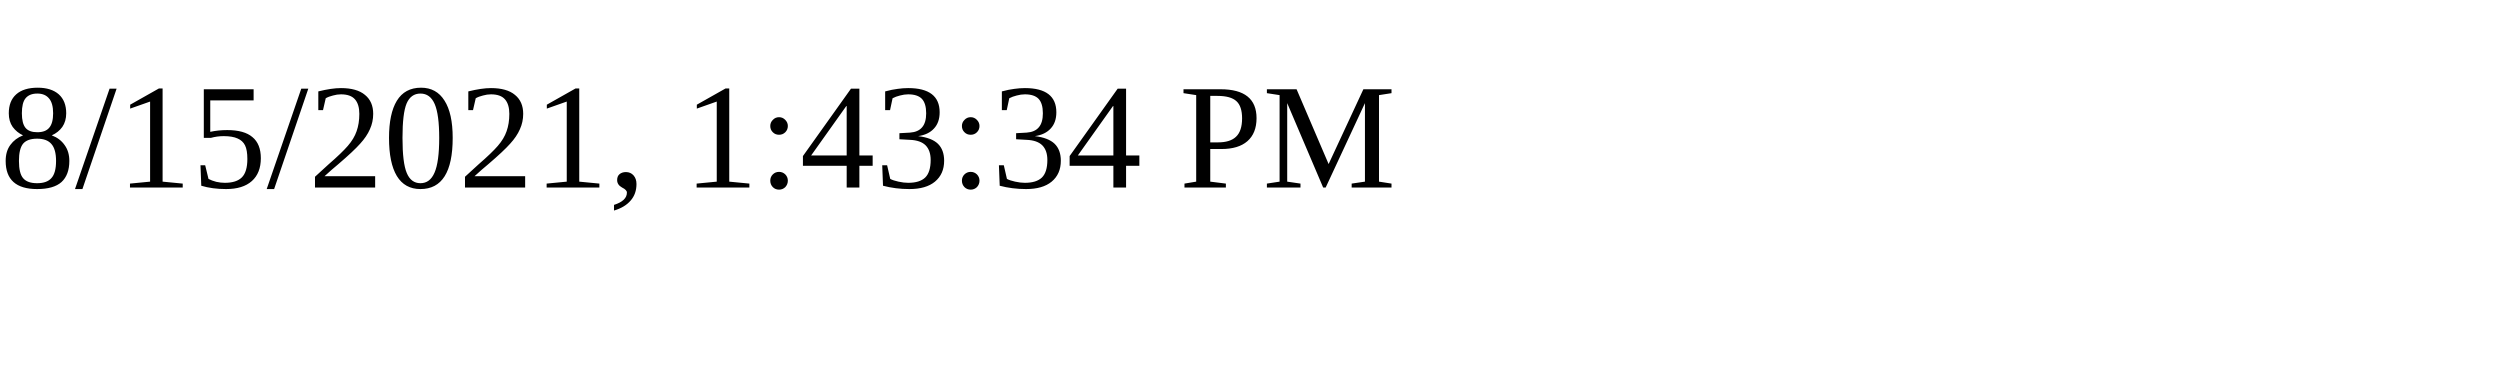
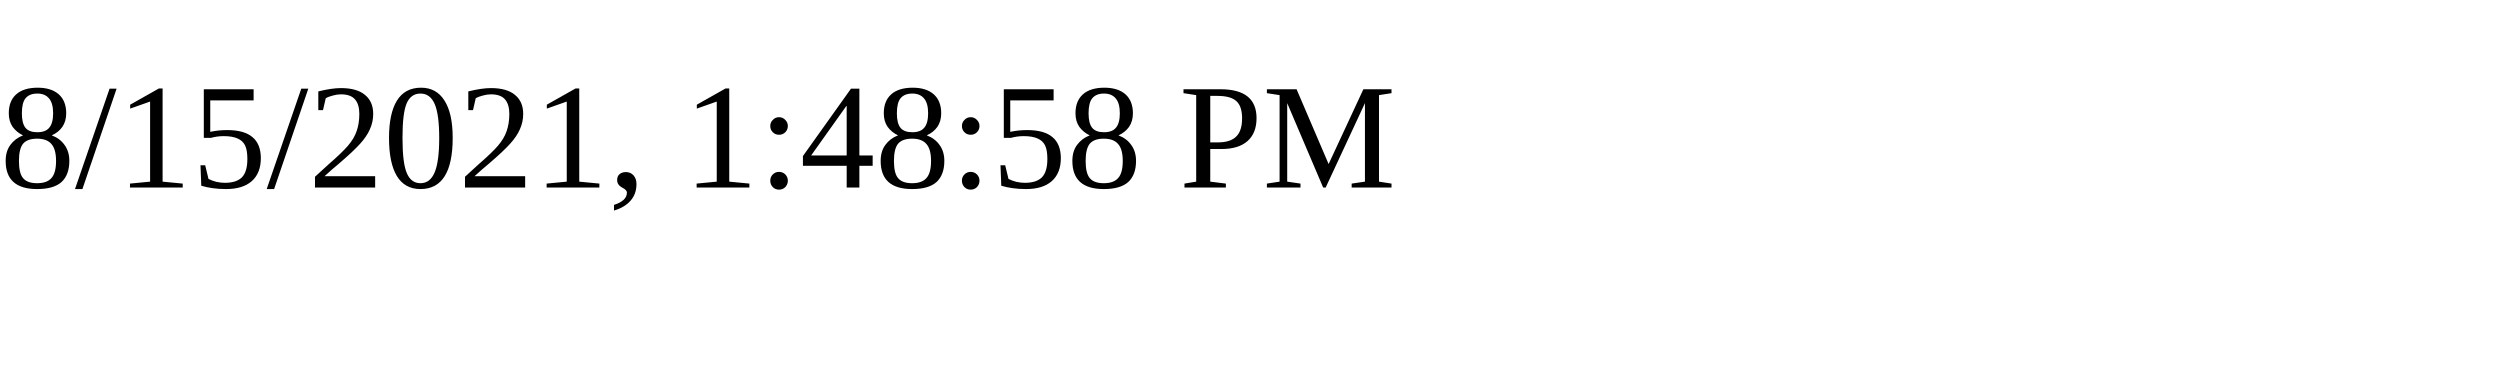
<svg xmlns="http://www.w3.org/2000/svg" height="30" width="200">
-   <text x="0" y="15">8/15/2021, 1:43:34 PM</text>
+   <text x="0" y="15">8/15/2021, 1:48:58 PM</text>
</svg>
